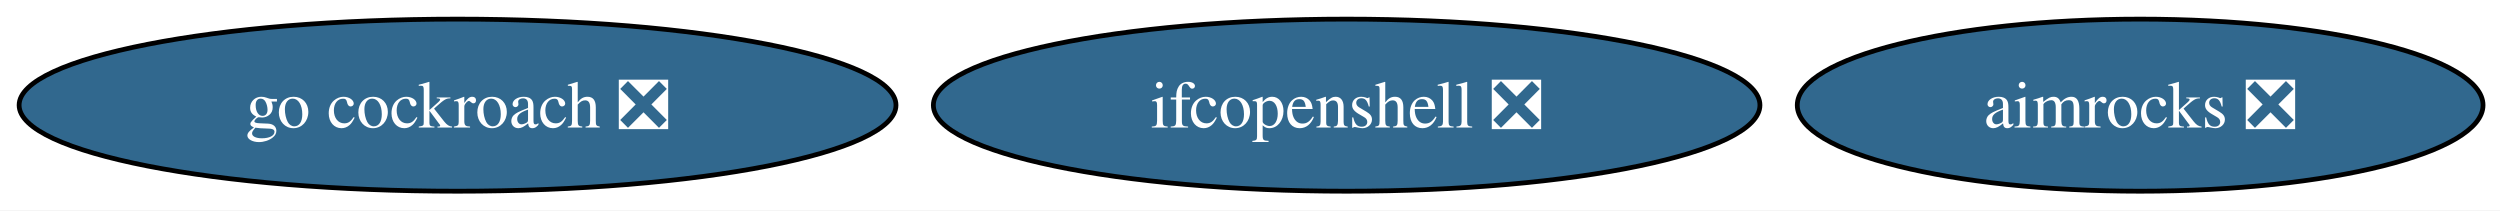
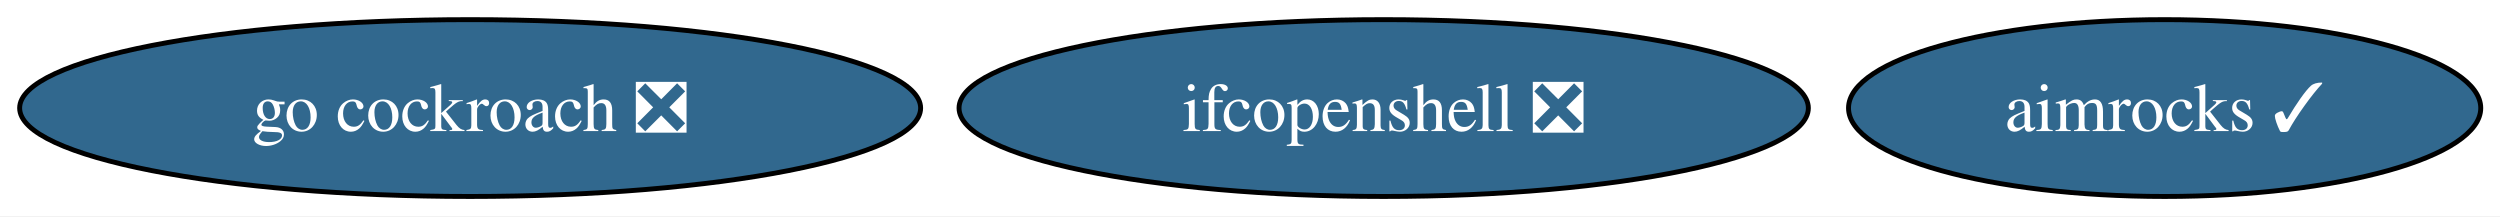
- <svg xmlns="http://www.w3.org/2000/svg" xmlns:xlink="http://www.w3.org/1999/xlink" width="523pt" height="44pt" viewBox="0.00 0.00 523.00 44.00">
+ <svg xmlns="http://www.w3.org/2000/svg" xmlns:xlink="http://www.w3.org/1999/xlink" width="509pt" height="44pt" viewBox="0.00 0.00 509.00 44.00">
  <g id="graph0" class="graph" transform="scale(1 1) rotate(0) translate(4 40)">
-     <polygon fill="white" stroke="none" points="-4,4 -4,-40 519.44,-40 519.44,4 -4,4" />
+     <polygon fill="white" stroke="none" points="-4,4 -4,-40 505.08,-40 505.08,4 -4,4" />
    <g id="node1" class="node">
      <g id="a_node1">
        <a xlink:href="https://github.com/conda-forge/ifcopenshell-feedstock/pull/86" xlink:title="ifcopenshell ❎">
          <ellipse fill="#31688e" stroke="black" cx="277.72" cy="-18" rx="86.46" ry="18" />
          <text xml:space="preserve" text-anchor="middle" x="277.72" y="-13.32" font-family="Times,serif" font-size="14.00" fill="white">ifcopenshell ❎</text>
        </a>
      </g>
    </g>
    <g id="node2" class="node">
      <g id="a_node2">
        <a xlink:href="https://github.com/conda-forge/go-cockroach-feedstock/pull/41" xlink:title="go cockroach ❎">
          <ellipse fill="#31688e" stroke="black" cx="91.72" cy="-18" rx="91.72" ry="18" />
          <text xml:space="preserve" text-anchor="middle" x="91.72" y="-13.32" font-family="Times,serif" font-size="14.00" fill="white">go cockroach ❎</text>
        </a>
      </g>
    </g>
    <g id="node3" class="node">
      <g id="a_node3">
-         <a xlink:href="https://github.com/conda-forge/aimrocks-feedstock/pull/26" xlink:title="aimrocks ❎">
-           <ellipse fill="#31688e" stroke="black" cx="443.72" cy="-18" rx="71.73" ry="18" />
-           <text xml:space="preserve" text-anchor="middle" x="443.72" y="-13.32" font-family="Times,serif" font-size="14.00" fill="white">aimrocks ❎</text>
+         <a xlink:href="https://github.com/conda-forge/aimrocks-feedstock/pull/26" xlink:title="aimrocks ✓">
+           <ellipse fill="#31688e" stroke="black" cx="436.72" cy="-18" rx="64.36" ry="18" />
+           <text xml:space="preserve" text-anchor="middle" x="436.72" y="-13.32" font-family="Times,serif" font-size="14.00" fill="white">aimrocks ✓</text>
        </a>
      </g>
    </g>
  </g>
</svg>
